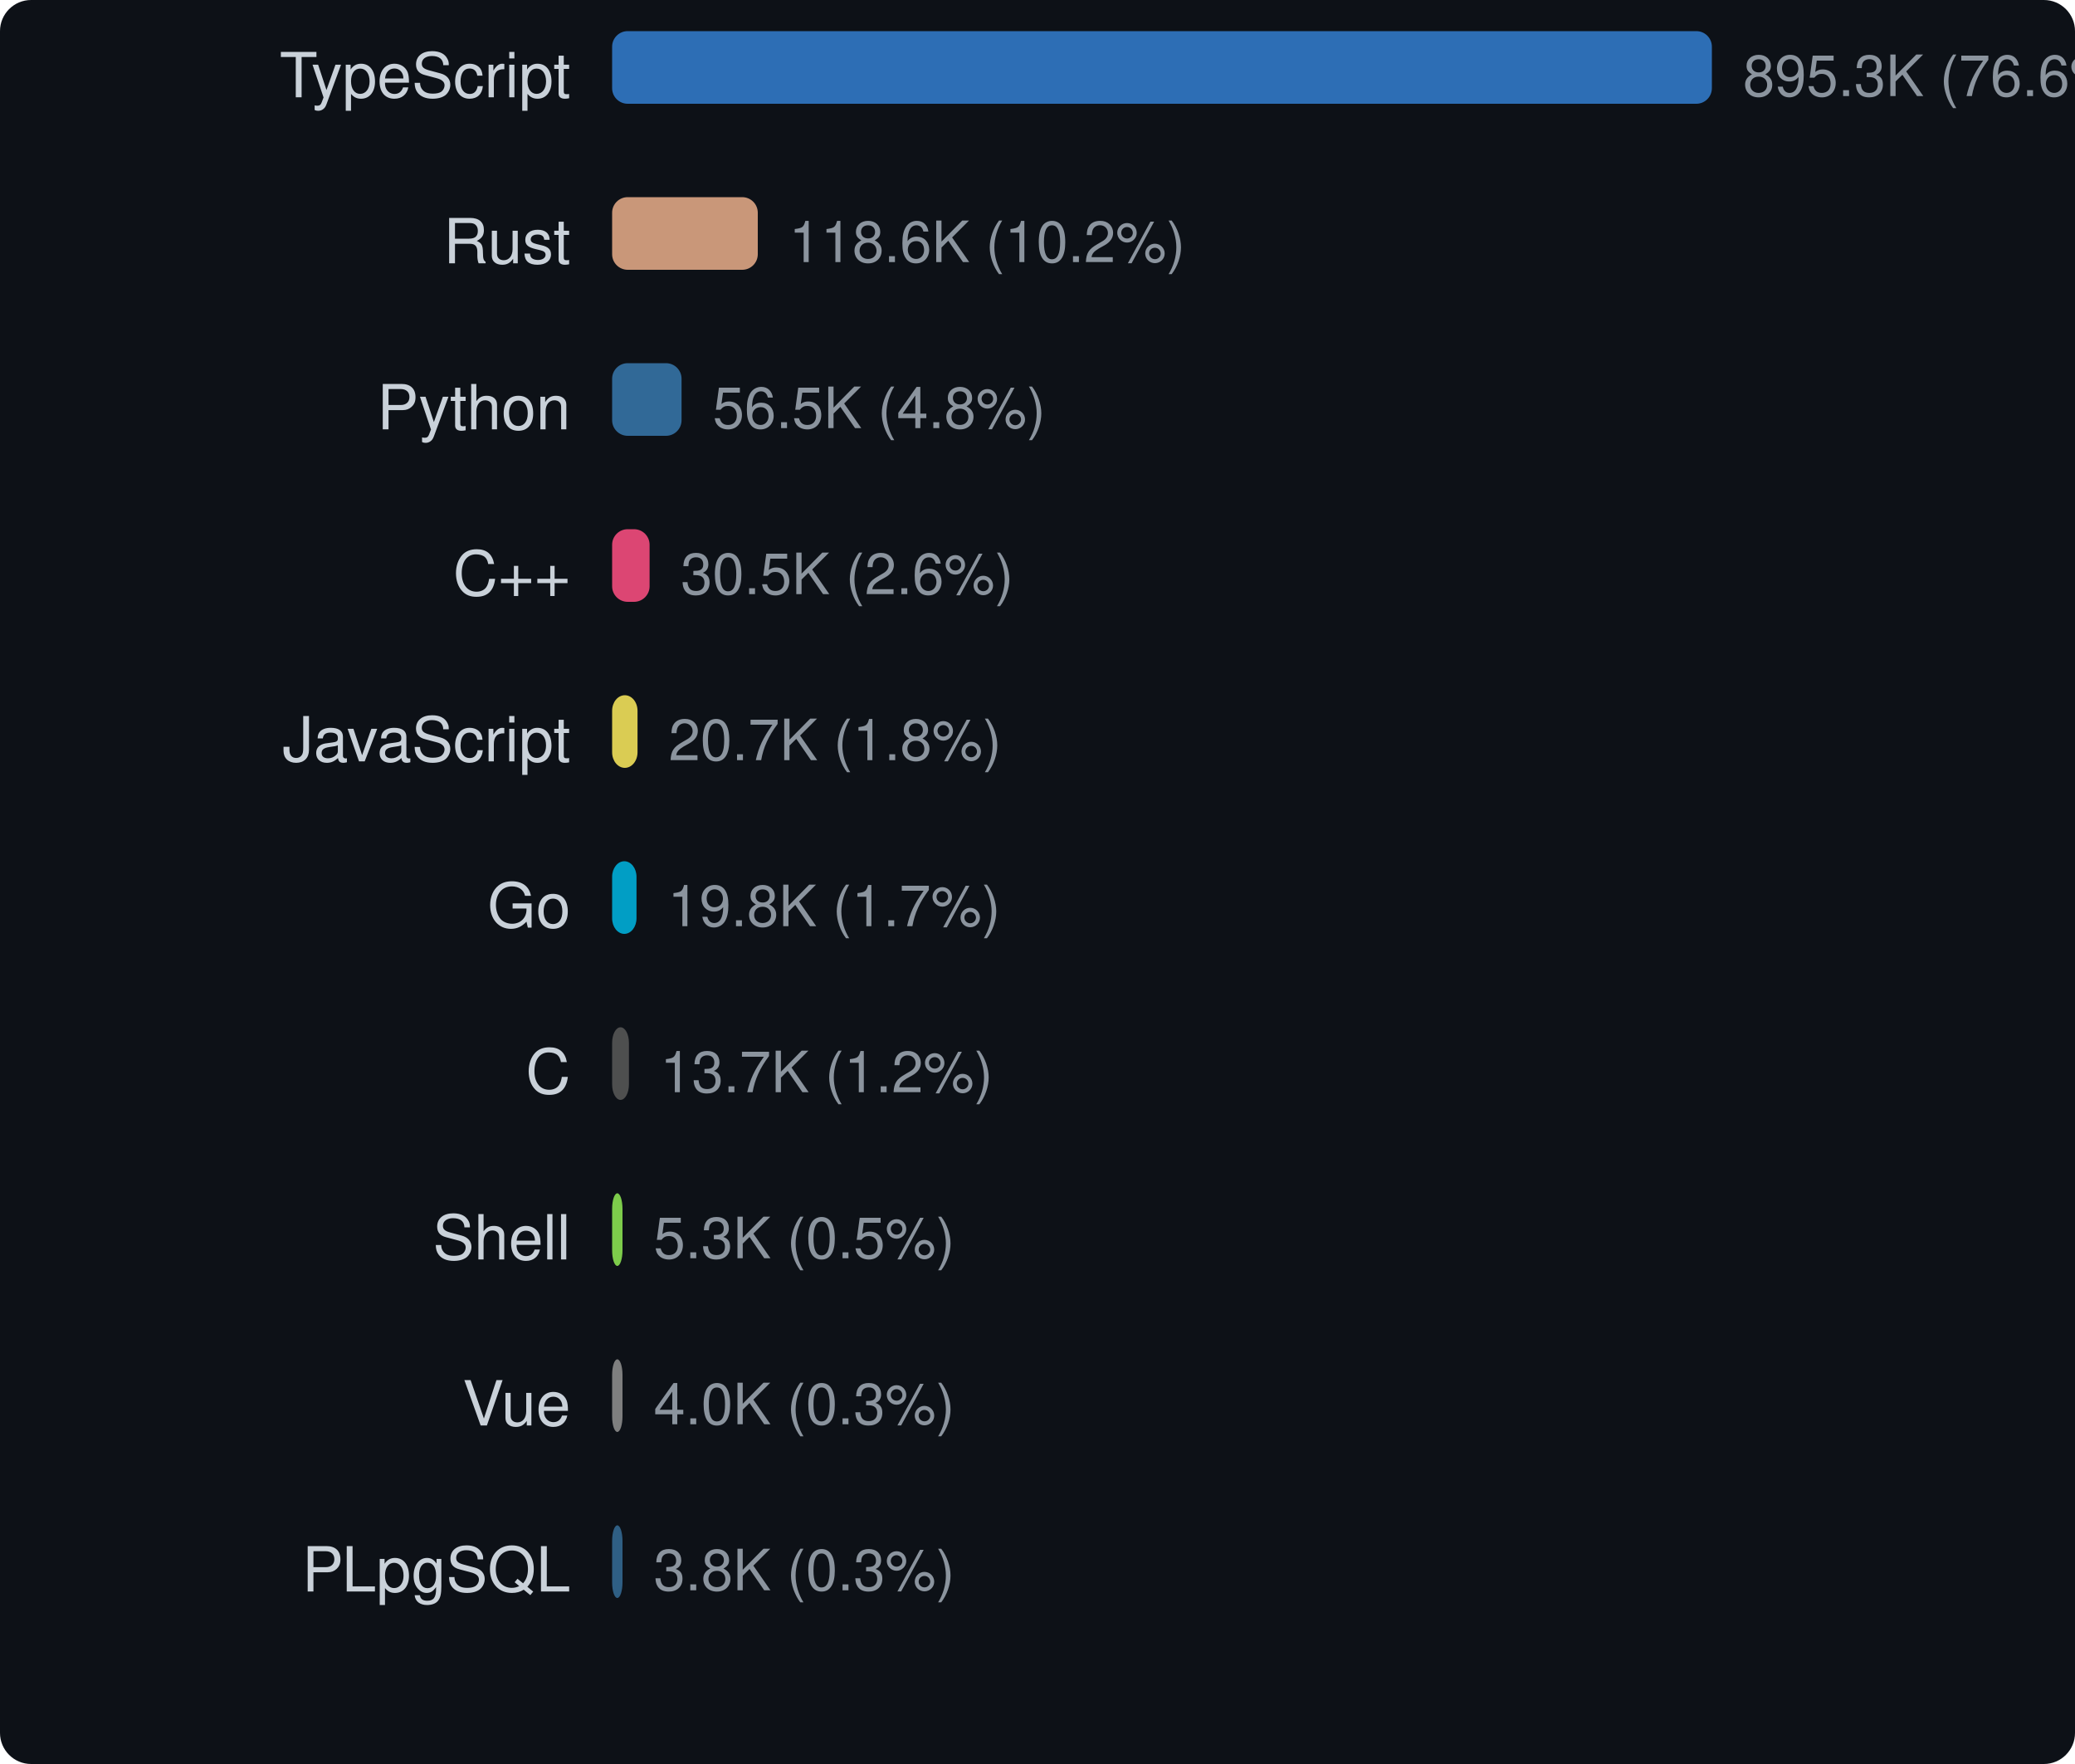
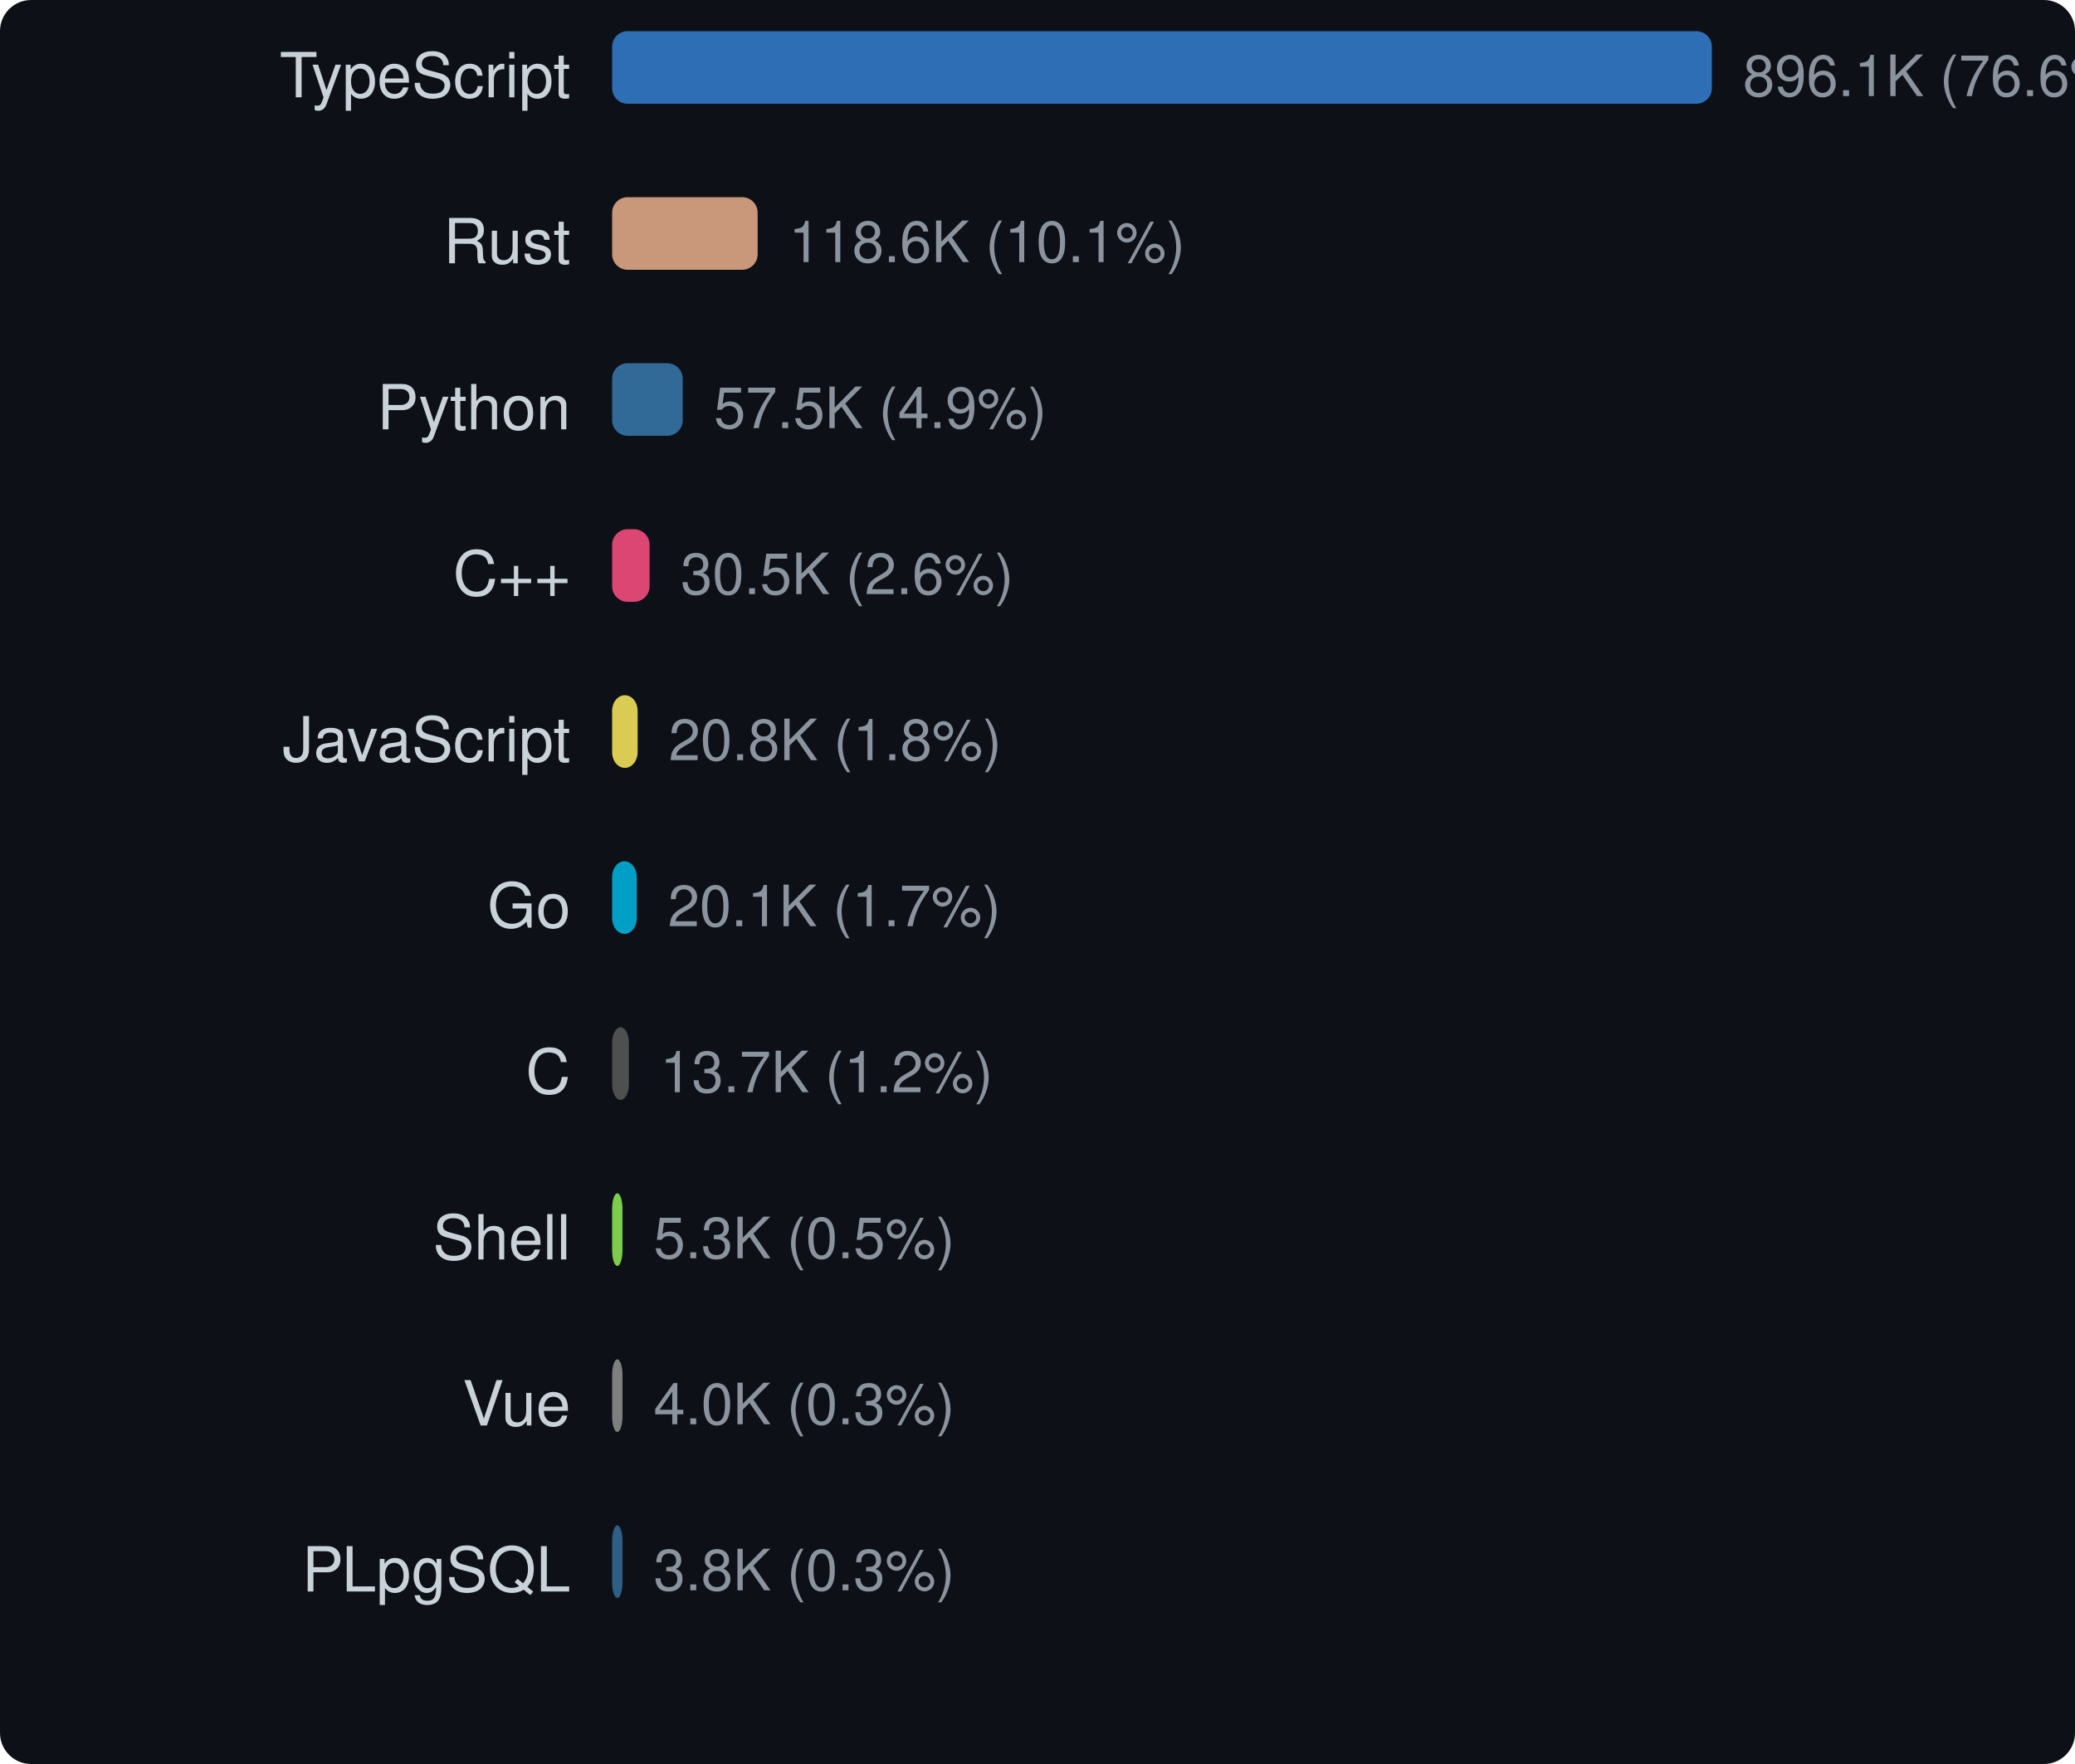
<svg xmlns="http://www.w3.org/2000/svg" width="400" height="340" viewBox="0 0 400 340">
  <style>text { dominant-baseline: central; }</style>
  <rect width="100%" height="100%" rx="6" fill="#0d1117" />
  <text x="110" y="16" text-anchor="end" fill="#c9d1d9" font-size="12" font-family="Segoe UI,Helvetica,Arial,sans-serif">TypeScript</text>
  <rect x="118" y="6" width="212" height="14" rx="3" fill="#3178c6" opacity="0.9" />
-   <text x="336" y="16" fill="#8b949e" font-size="11" font-family="Segoe UI,Helvetica,Arial,sans-serif">895.3K (76.6%)</text>
+   <text x="336" y="16" fill="#8b949e" font-size="11" font-family="Segoe UI,Helvetica,Arial,sans-serif">896.1K (76.6%)</text>
  <text x="110" y="48" text-anchor="end" fill="#c9d1d9" font-size="12" font-family="Segoe UI,Helvetica,Arial,sans-serif">Rust</text>
-   <rect x="118" y="38" width="28.079" height="14" rx="3" fill="#dea584" opacity="0.9" />
-   <text x="152.079" y="48" fill="#8b949e" font-size="11" font-family="Segoe UI,Helvetica,Arial,sans-serif">118.6K (10.2%)</text>
+   <rect x="118" y="38" width="28.053" height="14" rx="3" fill="#dea584" opacity="0.9" />
+   <text x="152.053" y="48" fill="#8b949e" font-size="11" font-family="Segoe UI,Helvetica,Arial,sans-serif">118.6K (10.1%)</text>
  <text x="110" y="80" text-anchor="end" fill="#c9d1d9" font-size="12" font-family="Segoe UI,Helvetica,Arial,sans-serif">Python</text>
-   <rect x="118" y="70" width="13.385" height="14" rx="3" fill="#3572a5" opacity="0.9" />
-   <text x="137.385" y="80" fill="#8b949e" font-size="11" font-family="Segoe UI,Helvetica,Arial,sans-serif">56.5K (4.8%)</text>
+   <rect x="118" y="70" width="13.609" height="14" rx="3" fill="#3572a5" opacity="0.9" />
+   <text x="137.609" y="80" fill="#8b949e" font-size="11" font-family="Segoe UI,Helvetica,Arial,sans-serif">57.5K (4.9%)</text>
  <text x="110" y="112" text-anchor="end" fill="#c9d1d9" font-size="12" font-family="Segoe UI,Helvetica,Arial,sans-serif">C++</text>
-   <rect x="118" y="102" width="7.223" height="14" rx="3" fill="#f34b7d" opacity="0.9" />
-   <text x="131.223" y="112" fill="#8b949e" font-size="11" font-family="Segoe UI,Helvetica,Arial,sans-serif">30.5K (2.6%)</text>
+   <rect x="118" y="102" width="7.217" height="14" rx="3" fill="#f34b7d" opacity="0.9" />
+   <text x="131.217" y="112" fill="#8b949e" font-size="11" font-family="Segoe UI,Helvetica,Arial,sans-serif">30.5K (2.6%)</text>
  <text x="110" y="144" text-anchor="end" fill="#c9d1d9" font-size="12" font-family="Segoe UI,Helvetica,Arial,sans-serif">JavaScript</text>
-   <rect x="118" y="134" width="4.896" height="14" rx="3" fill="#f1e05a" opacity="0.9" />
-   <text x="128.896" y="144" fill="#8b949e" font-size="11" font-family="Segoe UI,Helvetica,Arial,sans-serif">20.7K (1.8%)</text>
+   <rect x="118" y="134" width="4.916" height="14" rx="3" fill="#f1e05a" opacity="0.9" />
+   <text x="128.916" y="144" fill="#8b949e" font-size="11" font-family="Segoe UI,Helvetica,Arial,sans-serif">20.8K (1.8%)</text>
  <text x="110" y="176" text-anchor="end" fill="#c9d1d9" font-size="12" font-family="Segoe UI,Helvetica,Arial,sans-serif">Go</text>
-   <rect x="118" y="166" width="4.7" height="14" rx="3" fill="#00add8" opacity="0.9" />
-   <text x="128.7" y="176" fill="#8b949e" font-size="11" font-family="Segoe UI,Helvetica,Arial,sans-serif">19.8K (1.7%)</text>
+   <rect x="118" y="166" width="4.755" height="14" rx="3" fill="#00add8" opacity="0.9" />
+   <text x="128.755" y="176" fill="#8b949e" font-size="11" font-family="Segoe UI,Helvetica,Arial,sans-serif">20.1K (1.7%)</text>
  <text x="110" y="208" text-anchor="end" fill="#c9d1d9" font-size="12" font-family="Segoe UI,Helvetica,Arial,sans-serif">C</text>
-   <rect x="118" y="198" width="3.242" height="14" rx="3" fill="#555555" opacity="0.9" />
-   <text x="127.242" y="208" fill="#8b949e" font-size="11" font-family="Segoe UI,Helvetica,Arial,sans-serif">13.7K (1.2%)</text>
+   <rect x="118" y="198" width="3.239" height="14" rx="3" fill="#555555" opacity="0.9" />
+   <text x="127.239" y="208" fill="#8b949e" font-size="11" font-family="Segoe UI,Helvetica,Arial,sans-serif">13.7K (1.2%)</text>
  <text x="110" y="240" text-anchor="end" fill="#c9d1d9" font-size="12" font-family="Segoe UI,Helvetica,Arial,sans-serif">Shell</text>
  <rect x="118" y="230" width="2" height="14" rx="3" fill="#89e051" opacity="0.9" />
  <text x="126" y="240" fill="#8b949e" font-size="11" font-family="Segoe UI,Helvetica,Arial,sans-serif">5.3K (0.5%)</text>
  <text x="110" y="272" text-anchor="end" fill="#c9d1d9" font-size="12" font-family="Segoe UI,Helvetica,Arial,sans-serif">Vue</text>
  <rect x="118" y="262" width="2" height="14" rx="3" fill="#8b8b8b" opacity="0.9" />
  <text x="126" y="272" fill="#8b949e" font-size="11" font-family="Segoe UI,Helvetica,Arial,sans-serif">4.0K (0.3%)</text>
  <text x="110" y="304" text-anchor="end" fill="#c9d1d9" font-size="12" font-family="Segoe UI,Helvetica,Arial,sans-serif">PLpgSQL</text>
  <rect x="118" y="294" width="2" height="14" rx="3" fill="#336790" opacity="0.9" />
  <text x="126" y="304" fill="#8b949e" font-size="11" font-family="Segoe UI,Helvetica,Arial,sans-serif">3.8K (0.3%)</text>
</svg>
